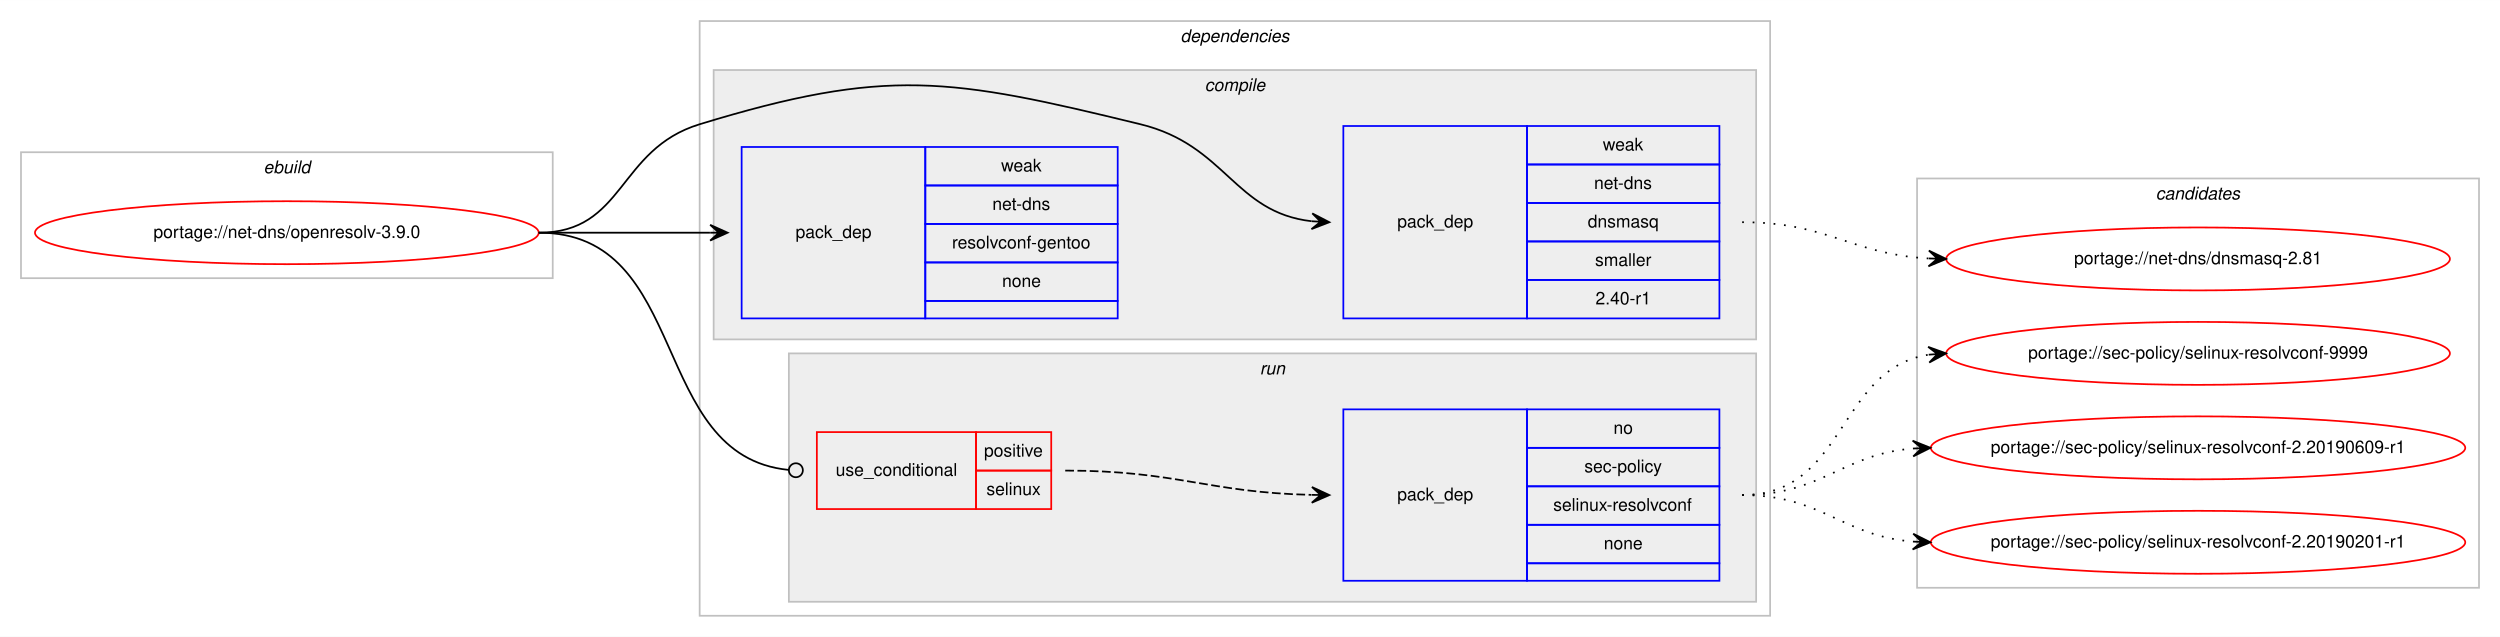
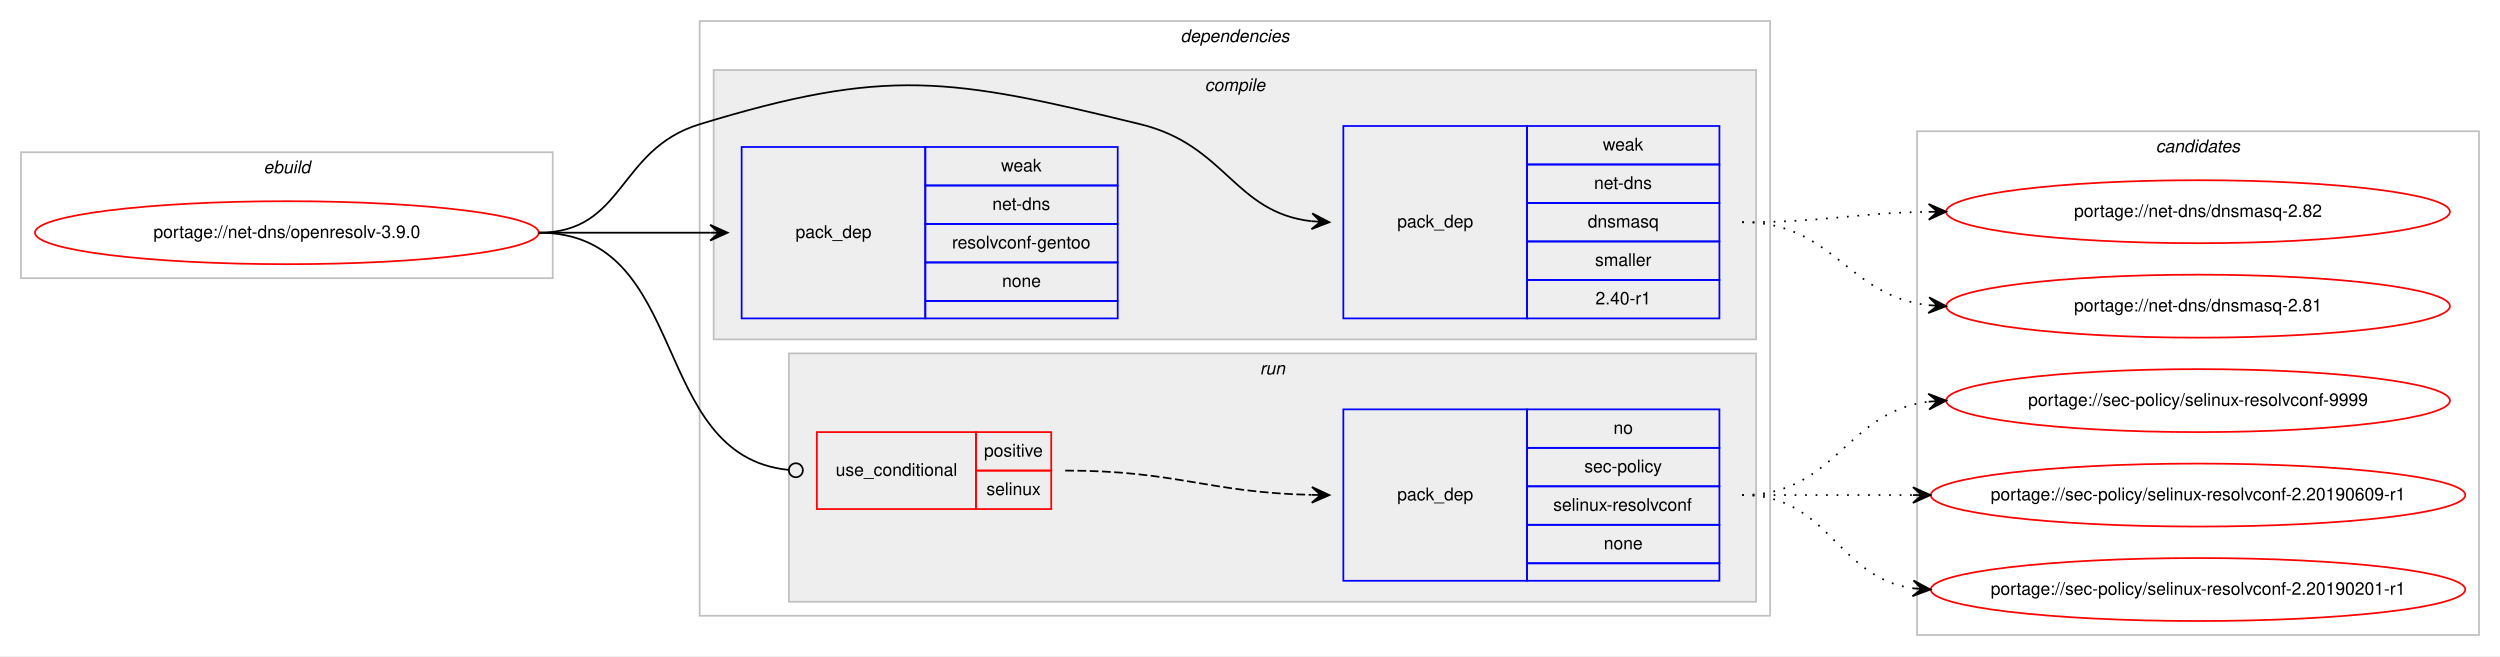
- <svg xmlns="http://www.w3.org/2000/svg" xmlns:xlink="http://www.w3.org/1999/xlink" width="1429pt" height="364pt" viewBox="0.00 0.00 1429.27 364.00">
-   <g id="graph0" class="graph" transform="scale(1 1) rotate(0) translate(4 360)">
-     <polygon fill="#ffffff" stroke="transparent" points="-4,4 -4,-360 1425.27,-360 1425.27,4 -4,4" />
+ <svg xmlns="http://www.w3.org/2000/svg" xmlns:xlink="http://www.w3.org/1999/xlink" width="1429pt" height="375pt" viewBox="0.00 0.00 1429.27 375.00">
+   <g id="graph0" class="graph" transform="scale(1 1) rotate(0) translate(4 371)">
+     <polygon fill="#ffffff" stroke="transparent" points="-4,4 -4,-371 1425.27,-371 1425.27,4 -4,4" />
    <g id="clust1" class="cluster">
-       <polygon fill="none" stroke="#c0c0c0" points="8,-201 8,-273 312,-273 312,-201 8,-201" />
-       <text text-anchor="start" x="146.663" y="-261" font-family="Helvetica,sans-Serif" font-style="italic" font-size="10.00" fill="#000000">ebuild</text>
+       <polygon fill="none" stroke="#c0c0c0" points="8,-212 8,-284 312,-284 312,-212 8,-212" />
+       <text text-anchor="start" x="146.663" y="-272" font-family="Helvetica,sans-Serif" font-style="italic" font-size="10.00" fill="#000000">ebuild</text>
    </g>
    <g id="clust2" class="cluster">
-       <polygon fill="none" stroke="#c0c0c0" points="396,-8 396,-348 1008,-348 1008,-8 396,-8" />
-       <text text-anchor="start" x="670.875" y="-336" font-family="Helvetica,sans-Serif" font-style="italic" font-size="10.00" fill="#000000">dependencies</text>
+       <polygon fill="none" stroke="#c0c0c0" points="396,-19 396,-359 1008,-359 1008,-19 396,-19" />
+       <text text-anchor="start" x="670.875" y="-347" font-family="Helvetica,sans-Serif" font-style="italic" font-size="10.00" fill="#000000">dependencies</text>
    </g>
    <g id="clust3" class="cluster">
-       <polygon fill="#eeeeee" stroke="#c0c0c0" points="404,-166 404,-320 1000,-320 1000,-166 404,-166" />
-       <text text-anchor="start" x="684.778" y="-308" font-family="Helvetica,sans-Serif" font-style="italic" font-size="10.00" fill="#000000">compile</text>
+       <polygon fill="#eeeeee" stroke="#c0c0c0" points="404,-177 404,-331 1000,-331 1000,-177 404,-177" />
+       <text text-anchor="start" x="684.778" y="-319" font-family="Helvetica,sans-Serif" font-style="italic" font-size="10.00" fill="#000000">compile</text>
    </g>
    <g id="clust7" class="cluster">
-       <polygon fill="#eeeeee" stroke="#c0c0c0" points="447,-16 447,-158 1000,-158 1000,-16 447,-16" />
-       <text text-anchor="start" x="716.277" y="-146" font-family="Helvetica,sans-Serif" font-style="italic" font-size="10.00" fill="#000000">run</text>
+       <polygon fill="#eeeeee" stroke="#c0c0c0" points="447,-27 447,-169 1000,-169 1000,-27 447,-27" />
+       <text text-anchor="start" x="716.277" y="-157" font-family="Helvetica,sans-Serif" font-style="italic" font-size="10.00" fill="#000000">run</text>
    </g>
    <g id="clust10" class="cluster">
-       <polygon fill="none" stroke="#c0c0c0" points="1092,-24 1092,-258 1413.27,-258 1413.27,-24 1092,-24" />
-       <text text-anchor="start" x="1228.459" y="-246" font-family="Helvetica,sans-Serif" font-style="italic" font-size="10.00" fill="#000000">candidates</text>
+       <polygon fill="none" stroke="#c0c0c0" points="1092,-8 1092,-296 1413.27,-296 1413.27,-8 1092,-8" />
+       <text text-anchor="start" x="1228.459" y="-284" font-family="Helvetica,sans-Serif" font-style="italic" font-size="10.00" fill="#000000">candidates</text>
    </g>
    <g id="node1" class="node">
      <g id="a_node1">
        <a xlink:href="../net-dns/openresolv-3.9.0.svg" xlink:title="portage://net-dns/openresolv-3.9.0">
-           <ellipse fill="none" stroke="#ff0000" cx="160" cy="-227" rx="144" ry="18" />
-           <text text-anchor="middle" x="160" y="-224" font-family="Helvetica,sans-Serif" font-size="10.00" fill="#000000">portage://net-dns/openresolv-3.9.0</text>
+           <ellipse fill="none" stroke="#ff0000" cx="160" cy="-238" rx="144" ry="18" />
+           <text text-anchor="middle" x="160" y="-235" font-family="Helvetica,sans-Serif" font-size="10.00" fill="#000000">portage://net-dns/openresolv-3.9.0</text>
        </a>
      </g>
    </g>
    <g id="node2" class="node">
-       <polygon fill="none" stroke="#0000ff" points="764,-178 764,-288 869,-288 869,-178 764,-178" />
-       <text text-anchor="start" x="794.823" y="-230" font-family="Helvetica,sans-Serif" font-size="10.00" fill="#000000">pack_dep</text>
-       <polygon fill="none" stroke="#0000ff" points="869,-266 869,-288 979,-288 979,-266 869,-266" />
-       <text text-anchor="start" x="912.332" y="-274" font-family="Helvetica,sans-Serif" font-size="10.00" fill="#000000">weak</text>
-       <polygon fill="none" stroke="#0000ff" points="869,-244 869,-266 979,-266 979,-244 869,-244" />
-       <text text-anchor="start" x="907.328" y="-252" font-family="Helvetica,sans-Serif" font-size="10.00" fill="#000000">net-dns</text>
-       <polygon fill="none" stroke="#0000ff" points="869,-222 869,-244 979,-244 979,-222 869,-222" />
-       <text text-anchor="start" x="903.717" y="-230" font-family="Helvetica,sans-Serif" font-size="10.00" fill="#000000">dnsmasq</text>
-       <polygon fill="none" stroke="#0000ff" points="869,-200 869,-222 979,-222 979,-200 869,-200" />
-       <text text-anchor="start" x="907.893" y="-208" font-family="Helvetica,sans-Serif" font-size="10.00" fill="#000000">smaller</text>
-       <polygon fill="none" stroke="#0000ff" points="869,-178 869,-200 979,-200 979,-178 869,-178" />
-       <text text-anchor="start" x="908.163" y="-186" font-family="Helvetica,sans-Serif" font-size="10.00" fill="#000000">2.40-r1</text>
+       <polygon fill="none" stroke="#0000ff" points="764,-189 764,-299 869,-299 869,-189 764,-189" />
+       <text text-anchor="start" x="794.823" y="-241" font-family="Helvetica,sans-Serif" font-size="10.00" fill="#000000">pack_dep</text>
+       <polygon fill="none" stroke="#0000ff" points="869,-277 869,-299 979,-299 979,-277 869,-277" />
+       <text text-anchor="start" x="912.332" y="-285" font-family="Helvetica,sans-Serif" font-size="10.00" fill="#000000">weak</text>
+       <polygon fill="none" stroke="#0000ff" points="869,-255 869,-277 979,-277 979,-255 869,-255" />
+       <text text-anchor="start" x="907.328" y="-263" font-family="Helvetica,sans-Serif" font-size="10.00" fill="#000000">net-dns</text>
+       <polygon fill="none" stroke="#0000ff" points="869,-233 869,-255 979,-255 979,-233 869,-233" />
+       <text text-anchor="start" x="903.717" y="-241" font-family="Helvetica,sans-Serif" font-size="10.00" fill="#000000">dnsmasq</text>
+       <polygon fill="none" stroke="#0000ff" points="869,-211 869,-233 979,-233 979,-211 869,-211" />
+       <text text-anchor="start" x="907.893" y="-219" font-family="Helvetica,sans-Serif" font-size="10.00" fill="#000000">smaller</text>
+       <polygon fill="none" stroke="#0000ff" points="869,-189 869,-211 979,-211 979,-189 869,-189" />
+       <text text-anchor="start" x="908.163" y="-197" font-family="Helvetica,sans-Serif" font-size="10.00" fill="#000000">2.40-r1</text>
    </g>
    <g id="edge1" class="edge">
-       <path fill="none" stroke="#000000" d="M304,-227C353.307,-227 348.844,-274.594 396,-289 503.113,-321.724 539.188,-315.533 648,-289 697.042,-277.041 701.519,-238.602 745.895,-233.55" />
-       <polygon fill="#000000" stroke="#000000" points="756,-233 746.259,-238.037 751.007,-233.272 746.015,-233.543 746.015,-233.543 746.015,-233.543 751.007,-233.272 745.77,-229.05 756,-233 756,-233" />
+       <path fill="none" stroke="#000000" d="M304,-238C353.307,-238 348.844,-285.594 396,-300 503.113,-332.724 539.188,-326.533 648,-300 697.042,-288.041 701.519,-249.602 745.895,-244.55" />
+       <polygon fill="#000000" stroke="#000000" points="756,-244 746.259,-249.037 751.007,-244.272 746.015,-244.543 746.015,-244.543 746.015,-244.543 751.007,-244.272 745.77,-240.05 756,-244 756,-244" />
    </g>
    <g id="node3" class="node">
-       <polygon fill="none" stroke="#0000ff" points="420,-178 420,-276 525,-276 525,-178 420,-178" />
-       <text text-anchor="start" x="450.823" y="-224" font-family="Helvetica,sans-Serif" font-size="10.00" fill="#000000">pack_dep</text>
-       <polygon fill="none" stroke="#0000ff" points="525,-254 525,-276 635,-276 635,-254 525,-254" />
-       <text text-anchor="start" x="568.332" y="-262" font-family="Helvetica,sans-Serif" font-size="10.00" fill="#000000">weak</text>
-       <polygon fill="none" stroke="#0000ff" points="525,-232 525,-254 635,-254 635,-232 525,-232" />
-       <text text-anchor="start" x="563.328" y="-240" font-family="Helvetica,sans-Serif" font-size="10.00" fill="#000000">net-dns</text>
-       <polygon fill="none" stroke="#0000ff" points="525,-210 525,-232 635,-232 635,-210 525,-210" />
-       <text text-anchor="start" x="540.267" y="-218" font-family="Helvetica,sans-Serif" font-size="10.00" fill="#000000">resolvconf-gentoo</text>
-       <polygon fill="none" stroke="#0000ff" points="525,-188 525,-210 635,-210 635,-188 525,-188" />
-       <text text-anchor="start" x="568.882" y="-196" font-family="Helvetica,sans-Serif" font-size="10.00" fill="#000000">none</text>
-       <polygon fill="none" stroke="#0000ff" points="525,-178 525,-188 635,-188 635,-178 525,-178" />
+       <polygon fill="none" stroke="#0000ff" points="420,-189 420,-287 525,-287 525,-189 420,-189" />
+       <text text-anchor="start" x="450.823" y="-235" font-family="Helvetica,sans-Serif" font-size="10.00" fill="#000000">pack_dep</text>
+       <polygon fill="none" stroke="#0000ff" points="525,-265 525,-287 635,-287 635,-265 525,-265" />
+       <text text-anchor="start" x="568.332" y="-273" font-family="Helvetica,sans-Serif" font-size="10.00" fill="#000000">weak</text>
+       <polygon fill="none" stroke="#0000ff" points="525,-243 525,-265 635,-265 635,-243 525,-243" />
+       <text text-anchor="start" x="563.328" y="-251" font-family="Helvetica,sans-Serif" font-size="10.00" fill="#000000">net-dns</text>
+       <polygon fill="none" stroke="#0000ff" points="525,-221 525,-243 635,-243 635,-221 525,-221" />
+       <text text-anchor="start" x="540.267" y="-229" font-family="Helvetica,sans-Serif" font-size="10.00" fill="#000000">resolvconf-gentoo</text>
+       <polygon fill="none" stroke="#0000ff" points="525,-199 525,-221 635,-221 635,-199 525,-199" />
+       <text text-anchor="start" x="568.882" y="-207" font-family="Helvetica,sans-Serif" font-size="10.00" fill="#000000">none</text>
+       <polygon fill="none" stroke="#0000ff" points="525,-189 525,-199 635,-199 635,-189 525,-189" />
    </g>
    <g id="edge2" class="edge">
-       <path fill="none" stroke="#000000" d="M304,-227C348.438,-227 362.02,-227 401.878,-227" />
-       <polygon fill="#000000" stroke="#000000" points="412,-227 402,-231.5 407,-227 402,-227 402,-227 402,-227 407,-227 402,-222.5 412,-227 412,-227" />
+       <path fill="none" stroke="#000000" d="M304,-238C348.438,-238 362.02,-238 401.878,-238" />
+       <polygon fill="#000000" stroke="#000000" points="412,-238 402,-242.5 407,-238 402,-238 402,-238 402,-238 407,-238 402,-233.5 412,-238 412,-238" />
    </g>
    <g id="node4" class="node">
-       <polygon fill="none" stroke="#ff0000" points="463,-69 463,-113 554,-113 554,-69 463,-69" />
-       <text text-anchor="start" x="473.767" y="-88" font-family="Helvetica,sans-Serif" font-size="10.00" fill="#000000">use_conditional</text>
-       <polygon fill="none" stroke="#ff0000" points="554,-91 554,-113 597,-113 597,-91 554,-91" />
-       <text text-anchor="start" x="558.553" y="-99" font-family="Helvetica,sans-Serif" font-size="10.00" fill="#000000">positive</text>
-       <polygon fill="none" stroke="#ff0000" points="554,-69 554,-91 597,-91 597,-69 554,-69" />
-       <text text-anchor="start" x="559.942" y="-77" font-family="Helvetica,sans-Serif" font-size="10.00" fill="#000000">selinux</text>
+       <polygon fill="none" stroke="#ff0000" points="463,-80 463,-124 554,-124 554,-80 463,-80" />
+       <text text-anchor="start" x="473.767" y="-99" font-family="Helvetica,sans-Serif" font-size="10.00" fill="#000000">use_conditional</text>
+       <polygon fill="none" stroke="#ff0000" points="554,-102 554,-124 597,-124 597,-102 554,-102" />
+       <text text-anchor="start" x="558.553" y="-110" font-family="Helvetica,sans-Serif" font-size="10.00" fill="#000000">positive</text>
+       <polygon fill="none" stroke="#ff0000" points="554,-80 554,-102 597,-102 597,-80 554,-80" />
+       <text text-anchor="start" x="559.942" y="-88" font-family="Helvetica,sans-Serif" font-size="10.00" fill="#000000">selinux</text>
    </g>
    <g id="edge4" class="edge">
-       <path fill="none" stroke="#000000" d="M304,-227C391.496,-227 366.417,-99.367 446.877,-91.39" />
-       <ellipse fill="none" stroke="#000000" cx="451.005" cy="-91.192" rx="4" ry="4" />
+       <path fill="none" stroke="#000000" d="M304,-238C391.496,-238 366.417,-110.367 446.877,-102.39" />
+       <ellipse fill="none" stroke="#000000" cx="451.005" cy="-102.192" rx="4" ry="4" />
    </g>
    <g id="node6" class="node">
      <g id="a_node6">
-         <a xlink:href="../net-dns/dnsmasq-2.81.svg" xlink:title="portage://net-dns/dnsmasq-2.81">
-           <ellipse fill="none" stroke="#ff0000" cx="1252.635" cy="-212" rx="144" ry="18" />
-           <text text-anchor="middle" x="1252.635" y="-209" font-family="Helvetica,sans-Serif" font-size="10.00" fill="#000000">portage://net-dns/dnsmasq-2.81</text>
+         <a xlink:href="../net-dns/dnsmasq-2.82.svg" xlink:title="portage://net-dns/dnsmasq-2.82">
+           <ellipse fill="none" stroke="#ff0000" cx="1252.635" cy="-250" rx="144" ry="18" />
+           <text text-anchor="middle" x="1252.635" y="-247" font-family="Helvetica,sans-Serif" font-size="10.00" fill="#000000">portage://net-dns/dnsmasq-2.82</text>
        </a>
      </g>
    </g>
    <g id="edge5" class="edge">
-       <path fill="none" stroke="#000000" stroke-dasharray="1,5" d="M992,-233C1041.071,-233 1054.226,-214.773 1098.387,-212.281" />
-       <polygon fill="#000000" stroke="#000000" points="1108.635,-212 1098.762,-216.773 1103.637,-212.137 1098.639,-212.274 1098.639,-212.274 1098.639,-212.274 1103.637,-212.137 1098.515,-207.776 1108.635,-212 1108.635,-212" />
-     </g>
-     <g id="node5" class="node">
-       <polygon fill="none" stroke="#0000ff" points="764,-28 764,-126 869,-126 869,-28 764,-28" />
-       <text text-anchor="start" x="794.823" y="-74" font-family="Helvetica,sans-Serif" font-size="10.00" fill="#000000">pack_dep</text>
-       <polygon fill="none" stroke="#0000ff" points="869,-104 869,-126 979,-126 979,-104 869,-104" />
-       <text text-anchor="start" x="918.441" y="-112" font-family="Helvetica,sans-Serif" font-size="10.00" fill="#000000">no</text>
-       <polygon fill="none" stroke="#0000ff" points="869,-82 869,-104 979,-104 979,-82 869,-82" />
-       <text text-anchor="start" x="901.778" y="-90" font-family="Helvetica,sans-Serif" font-size="10.00" fill="#000000">sec-policy</text>
-       <polygon fill="none" stroke="#0000ff" points="869,-60 869,-82 979,-82 979,-60 869,-60" />
-       <text text-anchor="start" x="883.996" y="-68" font-family="Helvetica,sans-Serif" font-size="10.00" fill="#000000">selinux-resolvconf</text>
-       <polygon fill="none" stroke="#0000ff" points="869,-38 869,-60 979,-60 979,-38 869,-38" />
-       <text text-anchor="start" x="912.882" y="-46" font-family="Helvetica,sans-Serif" font-size="10.00" fill="#000000">none</text>
-       <polygon fill="none" stroke="#0000ff" points="869,-28 869,-38 979,-38 979,-28 869,-28" />
-     </g>
-     <g id="edge3" class="edge">
-       <path fill="none" stroke="#000000" stroke-dasharray="5,2" d="M605,-91C668.845,-91 686.75,-78.438 745.749,-77.113" />
-       <polygon fill="#000000" stroke="#000000" points="756,-77 746.05,-81.61 751,-77.055 746.001,-77.11 746.001,-77.11 746.001,-77.11 751,-77.055 745.951,-72.61 756,-77 756,-77" />
+       <path fill="none" stroke="#000000" stroke-dasharray="1,5" d="M992,-244C1040.358,-244 1054.793,-249.208 1098.513,-249.92" />
+       <polygon fill="#000000" stroke="#000000" points="1108.635,-250 1098.6,-254.42 1103.635,-249.96 1098.636,-249.921 1098.636,-249.921 1098.636,-249.921 1103.635,-249.96 1098.671,-245.421 1108.635,-250 1108.635,-250" />
    </g>
    <g id="node7" class="node">
      <g id="a_node7">
-         <a xlink:href="../sec-policy/selinux-resolvconf-9999.svg" xlink:title="portage://sec-policy/selinux-resolvconf-9999">
-           <ellipse fill="none" stroke="#ff0000" cx="1252.635" cy="-158" rx="144" ry="18" />
-           <text text-anchor="middle" x="1252.635" y="-155" font-family="Helvetica,sans-Serif" font-size="10.00" fill="#000000">portage://sec-policy/selinux-resolvconf-9999</text>
+         <a xlink:href="../net-dns/dnsmasq-2.81.svg" xlink:title="portage://net-dns/dnsmasq-2.81">
+           <ellipse fill="none" stroke="#ff0000" cx="1252.635" cy="-196" rx="144" ry="18" />
+           <text text-anchor="middle" x="1252.635" y="-193" font-family="Helvetica,sans-Serif" font-size="10.00" fill="#000000">portage://net-dns/dnsmasq-2.81</text>
        </a>
      </g>
    </g>
    <g id="edge6" class="edge">
-       <path fill="none" stroke="#000000" stroke-dasharray="1,5" d="M992,-77C1051.538,-77 1046.376,-149.084 1098.584,-157.25" />
-       <polygon fill="#000000" stroke="#000000" points="1108.635,-158 1098.328,-161.743 1103.649,-157.628 1098.663,-157.256 1098.663,-157.256 1098.663,-157.256 1103.649,-157.628 1098.998,-152.768 1108.635,-158 1108.635,-158" />
+       <path fill="none" stroke="#000000" stroke-dasharray="1,5" d="M992,-244C1044.443,-244 1051.782,-201.988 1098.411,-196.572" />
+       <polygon fill="#000000" stroke="#000000" points="1108.635,-196 1098.902,-201.052 1103.643,-196.28 1098.651,-196.559 1098.651,-196.559 1098.651,-196.559 1103.643,-196.28 1098.399,-192.066 1108.635,-196 1108.635,-196" />
+     </g>
+     <g id="node5" class="node">
+       <polygon fill="none" stroke="#0000ff" points="764,-39 764,-137 869,-137 869,-39 764,-39" />
+       <text text-anchor="start" x="794.823" y="-85" font-family="Helvetica,sans-Serif" font-size="10.00" fill="#000000">pack_dep</text>
+       <polygon fill="none" stroke="#0000ff" points="869,-115 869,-137 979,-137 979,-115 869,-115" />
+       <text text-anchor="start" x="918.441" y="-123" font-family="Helvetica,sans-Serif" font-size="10.00" fill="#000000">no</text>
+       <polygon fill="none" stroke="#0000ff" points="869,-93 869,-115 979,-115 979,-93 869,-93" />
+       <text text-anchor="start" x="901.778" y="-101" font-family="Helvetica,sans-Serif" font-size="10.00" fill="#000000">sec-policy</text>
+       <polygon fill="none" stroke="#0000ff" points="869,-71 869,-93 979,-93 979,-71 869,-71" />
+       <text text-anchor="start" x="883.996" y="-79" font-family="Helvetica,sans-Serif" font-size="10.00" fill="#000000">selinux-resolvconf</text>
+       <polygon fill="none" stroke="#0000ff" points="869,-49 869,-71 979,-71 979,-49 869,-49" />
+       <text text-anchor="start" x="912.882" y="-57" font-family="Helvetica,sans-Serif" font-size="10.00" fill="#000000">none</text>
+       <polygon fill="none" stroke="#0000ff" points="869,-39 869,-49 979,-49 979,-39 869,-39" />
+     </g>
+     <g id="edge3" class="edge">
+       <path fill="none" stroke="#000000" stroke-dasharray="5,2" d="M605,-102C668.845,-102 686.75,-89.438 745.749,-88.113" />
+       <polygon fill="#000000" stroke="#000000" points="756,-88 746.05,-92.61 751,-88.055 746.001,-88.11 746.001,-88.11 746.001,-88.11 751,-88.055 745.951,-83.61 756,-88 756,-88" />
    </g>
    <g id="node8" class="node">
      <g id="a_node8">
-         <a xlink:href="../sec-policy/selinux-resolvconf-2.20190609-r1.svg" xlink:title="portage://sec-policy/selinux-resolvconf-2.20190609-r1">
-           <ellipse fill="none" stroke="#ff0000" cx="1252.635" cy="-104" rx="152.77" ry="18" />
-           <text text-anchor="middle" x="1252.635" y="-101" font-family="Helvetica,sans-Serif" font-size="10.00" fill="#000000">portage://sec-policy/selinux-resolvconf-2.20190609-r1</text>
+         <a xlink:href="../sec-policy/selinux-resolvconf-9999.svg" xlink:title="portage://sec-policy/selinux-resolvconf-9999">
+           <ellipse fill="none" stroke="#ff0000" cx="1252.635" cy="-142" rx="144" ry="18" />
+           <text text-anchor="middle" x="1252.635" y="-139" font-family="Helvetica,sans-Serif" font-size="10.00" fill="#000000">portage://sec-policy/selinux-resolvconf-9999</text>
        </a>
      </g>
    </g>
    <g id="edge7" class="edge">
-       <path fill="none" stroke="#000000" stroke-dasharray="1,5" d="M992,-77C1037.756,-77 1048.804,-100.239 1089.544,-103.597" />
-       <polygon fill="#000000" stroke="#000000" points="1099.635,-104 1089.464,-108.098 1094.639,-103.801 1089.643,-103.601 1089.643,-103.601 1089.643,-103.601 1094.639,-103.801 1089.823,-99.105 1099.635,-104 1099.635,-104" />
+       <path fill="none" stroke="#000000" stroke-dasharray="1,5" d="M992,-88C1045.554,-88 1050.999,-135.461 1098.539,-141.394" />
+       <polygon fill="#000000" stroke="#000000" points="1108.635,-142 1098.383,-145.892 1103.644,-141.7 1098.653,-141.4 1098.653,-141.4 1098.653,-141.4 1103.644,-141.7 1098.923,-136.908 1108.635,-142 1108.635,-142" />
    </g>
    <g id="node9" class="node">
      <g id="a_node9">
-         <a xlink:href="../sec-policy/selinux-resolvconf-2.20190201-r1.svg" xlink:title="portage://sec-policy/selinux-resolvconf-2.20190201-r1">
-           <ellipse fill="none" stroke="#ff0000" cx="1252.635" cy="-50" rx="152.77" ry="18" />
-           <text text-anchor="middle" x="1252.635" y="-47" font-family="Helvetica,sans-Serif" font-size="10.00" fill="#000000">portage://sec-policy/selinux-resolvconf-2.20190201-r1</text>
+         <a xlink:href="../sec-policy/selinux-resolvconf-2.20190609-r1.svg" xlink:title="portage://sec-policy/selinux-resolvconf-2.20190609-r1">
+           <ellipse fill="none" stroke="#ff0000" cx="1252.635" cy="-88" rx="152.77" ry="18" />
+           <text text-anchor="middle" x="1252.635" y="-85" font-family="Helvetica,sans-Serif" font-size="10.00" fill="#000000">portage://sec-policy/selinux-resolvconf-2.20190609-r1</text>
        </a>
      </g>
    </g>
    <g id="edge8" class="edge">
-       <path fill="none" stroke="#000000" stroke-dasharray="1,5" d="M992,-77C1037.756,-77 1048.804,-53.761 1089.544,-50.403" />
-       <polygon fill="#000000" stroke="#000000" points="1099.635,-50 1089.823,-54.895 1094.639,-50.199 1089.643,-50.399 1089.643,-50.399 1089.643,-50.399 1094.639,-50.199 1089.464,-45.902 1099.635,-50 1099.635,-50" />
+       <path fill="none" stroke="#000000" stroke-dasharray="1,5" d="M992,-88C1036.287,-88 1049.824,-88 1089.547,-88" />
+       <polygon fill="#000000" stroke="#000000" points="1099.635,-88 1089.635,-92.5 1094.635,-88 1089.635,-88 1089.635,-88 1089.635,-88 1094.635,-88 1089.635,-83.5 1099.635,-88 1099.635,-88" />
+     </g>
+     <g id="node10" class="node">
+       <g id="a_node10">
+         <a xlink:href="../sec-policy/selinux-resolvconf-2.20190201-r1.svg" xlink:title="portage://sec-policy/selinux-resolvconf-2.20190201-r1">
+           <ellipse fill="none" stroke="#ff0000" cx="1252.635" cy="-34" rx="152.77" ry="18" />
+           <text text-anchor="middle" x="1252.635" y="-31" font-family="Helvetica,sans-Serif" font-size="10.00" fill="#000000">portage://sec-policy/selinux-resolvconf-2.20190201-r1</text>
+         </a>
+       </g>
+     </g>
+     <g id="edge9" class="edge">
+       <path fill="none" stroke="#000000" stroke-dasharray="1,5" d="M992,-88C1041.966,-88 1045.802,-40.934 1089.642,-34.683" />
+       <polygon fill="#000000" stroke="#000000" points="1099.635,-34 1089.965,-39.171 1094.647,-34.341 1089.658,-34.682 1089.658,-34.682 1089.658,-34.682 1094.647,-34.341 1089.352,-30.192 1099.635,-34 1099.635,-34" />
    </g>
  </g>
</svg>
